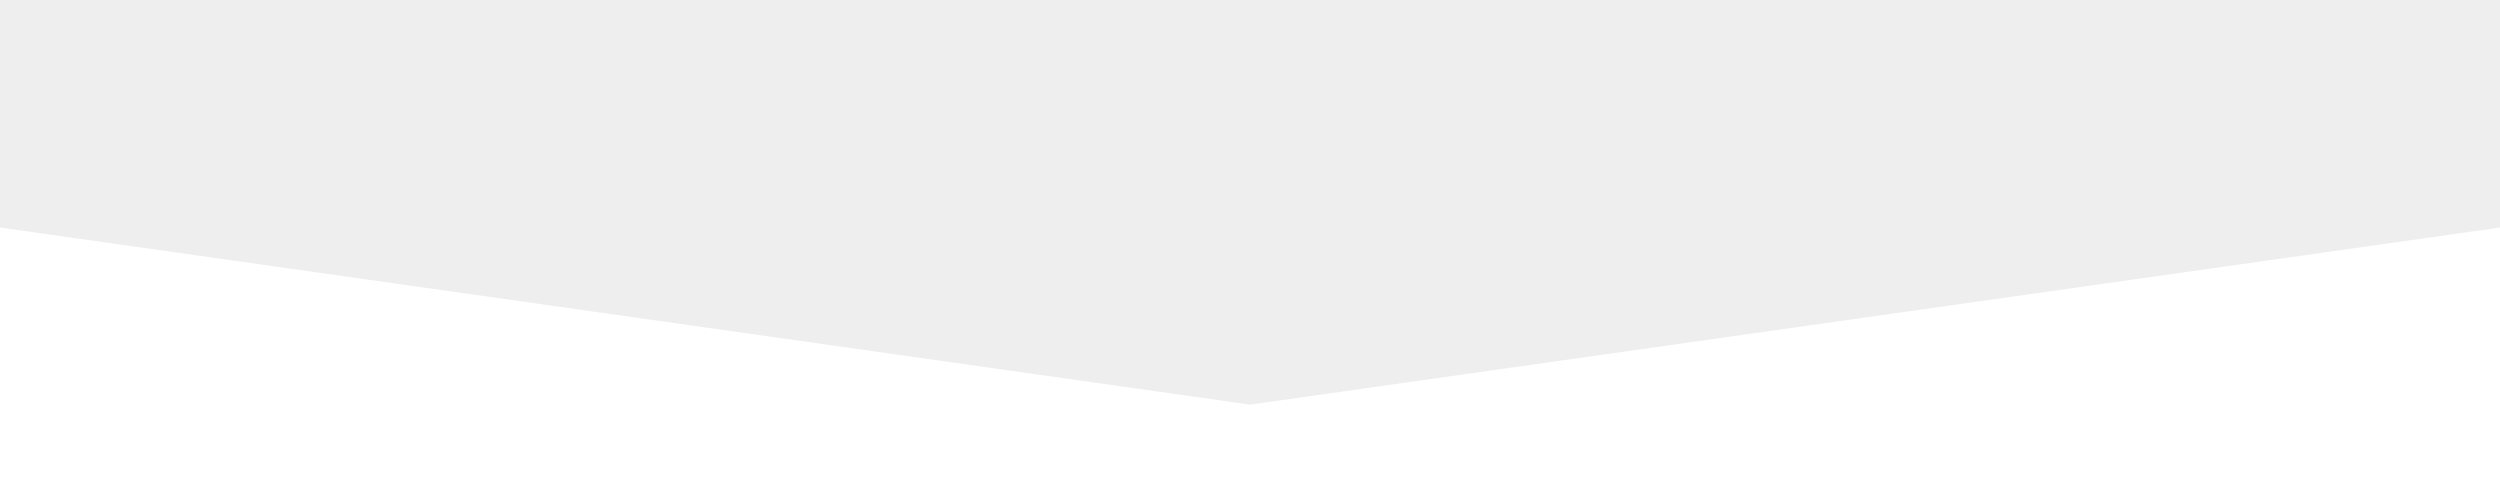
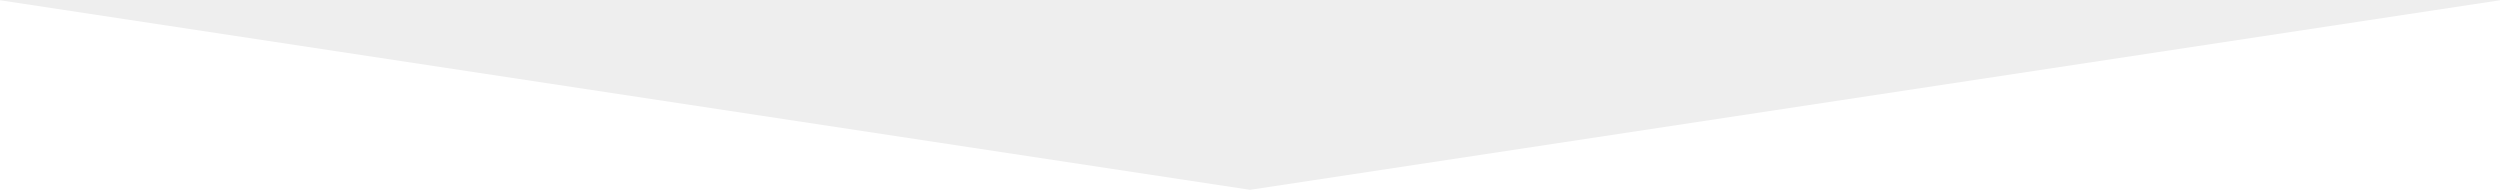
- <svg xmlns="http://www.w3.org/2000/svg" viewBox="0 0 2160 432">
+ <svg xmlns="http://www.w3.org/2000/svg" viewBox="0 0 2160 166">
  <defs>
-     <style>.a{fill:none;}.b{fill:#eee;}.c{clip-path:url(#a);}</style>
-     <clipPath id="a">
-       <rect class="a" y="-624.01" width="2160" height="432" />
-     </clipPath>
+     <style>.a{fill:#eee;}</style>
  </defs>
-   <polygon class="b" points="2168 195.46 1080 349.6 -8 195.46 -8 -85.6 2168 -85.6 2168 195.46" />
-   <g class="c">
-     <ellipse cx="1080" cy="676.84" rx="2733.93" ry="952.11" />
-   </g>
+   <polygon class="a" points="-8 -1 2168 -1 1080 164" />
</svg>
